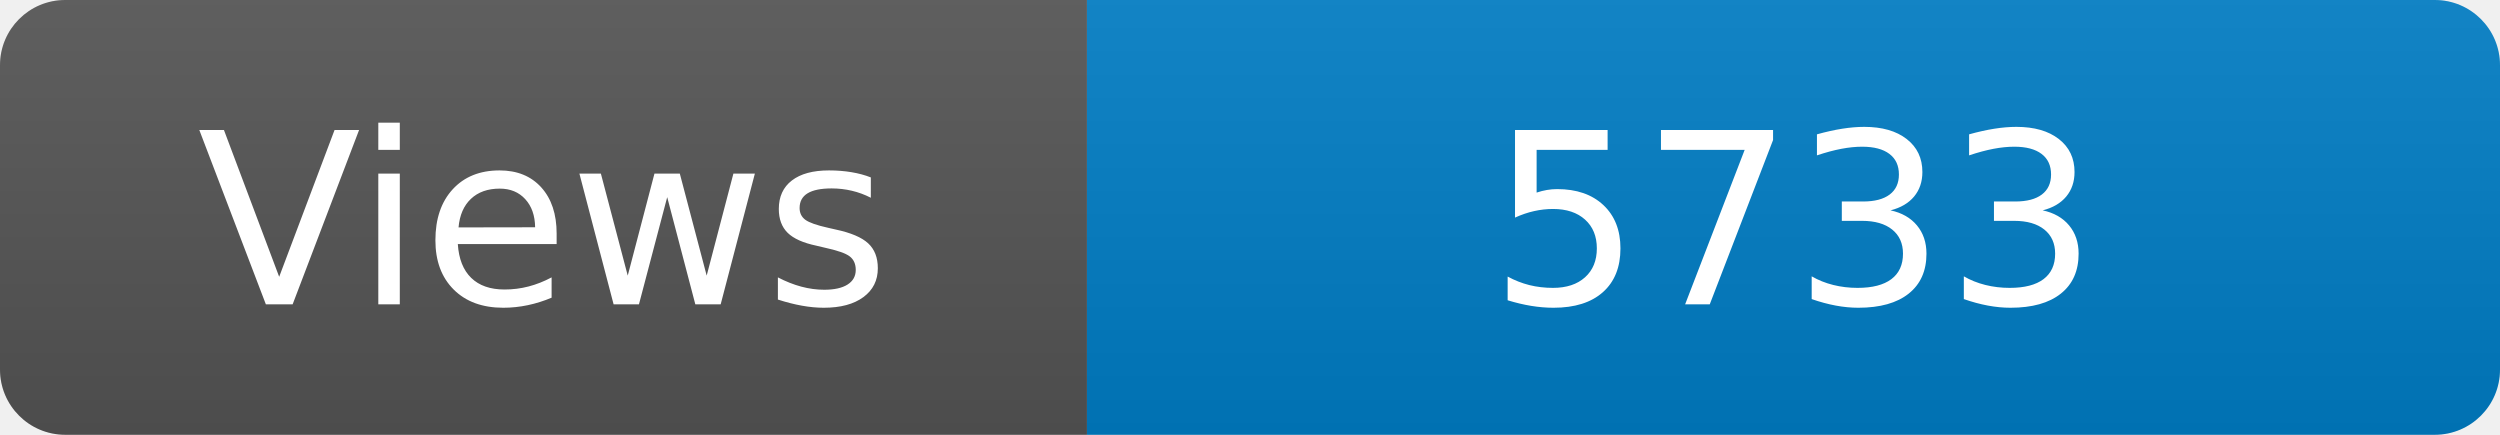
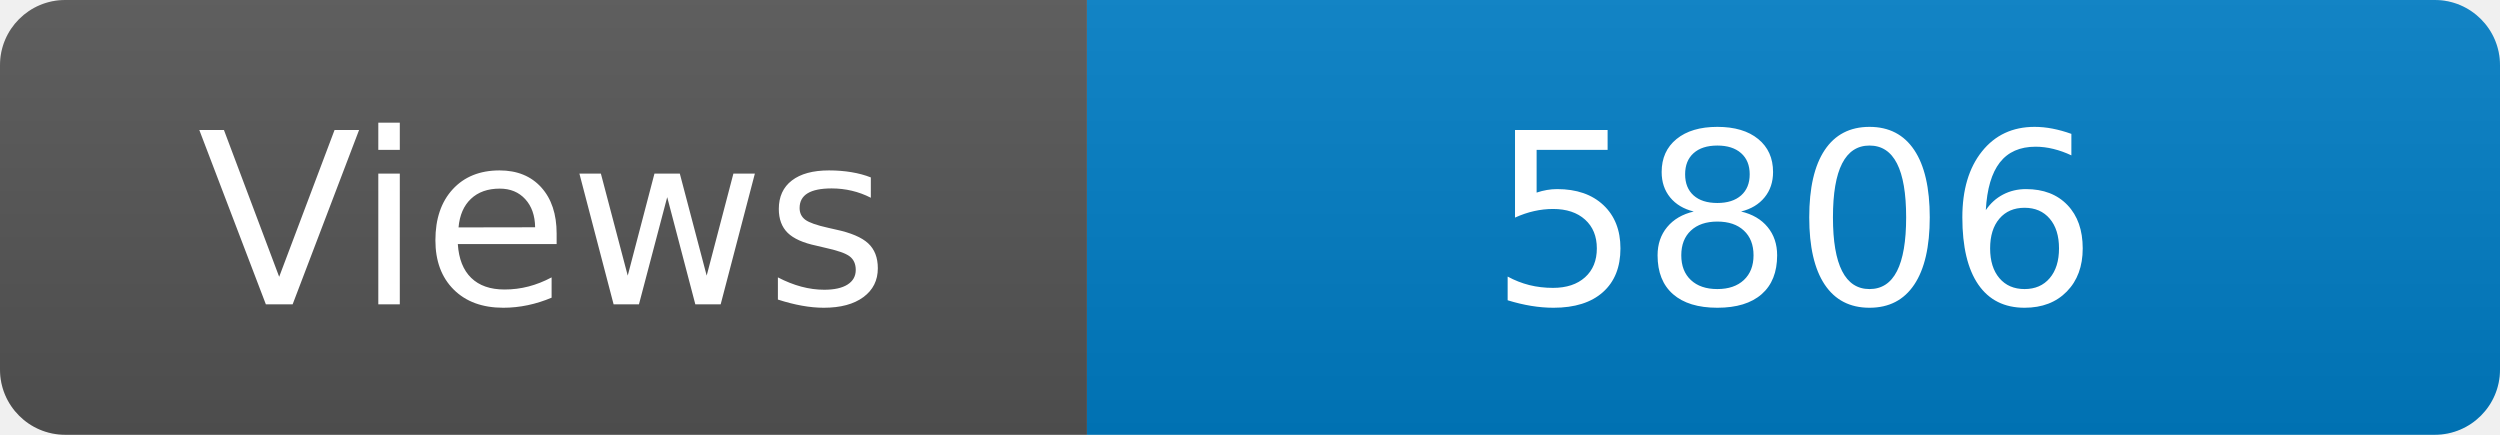
<svg xmlns="http://www.w3.org/2000/svg" width="115" height="20" role="img" aria-label="Maintained?: yes">
  <linearGradient id="s" x2="0" y2="100%">
    <stop offset="0" stop-color="#bbb" stop-opacity=".1" />
    <stop offset="1" stop-opacity=".1" />
  </linearGradient>
  <clipPath id="r">
    <rect width="115" height="20" rx="3" fill="#fff" />
  </clipPath>
  <g clip-path="url(#r)">
    <rect width="50" height="20" fill="#555" />
    <rect x="50" width="160" height="20" fill="#007ec6" />
    <rect width="115" height="20" fill="url(#s)" />
  </g>
  <g fill="#fff" text-anchor="middle" font-family="Verdana,Geneva,DejaVu Sans,sans-serif" font-size="110">
    <text x="250" y="140" transform="scale(.1)" fill="#fff">Views</text>
-     <text x="825" y="140" transform="scale(.1)" fill="#fff">5733</text>
+     <text x="825" y="140" transform="scale(.1)" fill="#fff">5806</text>
  </g>
</svg>
